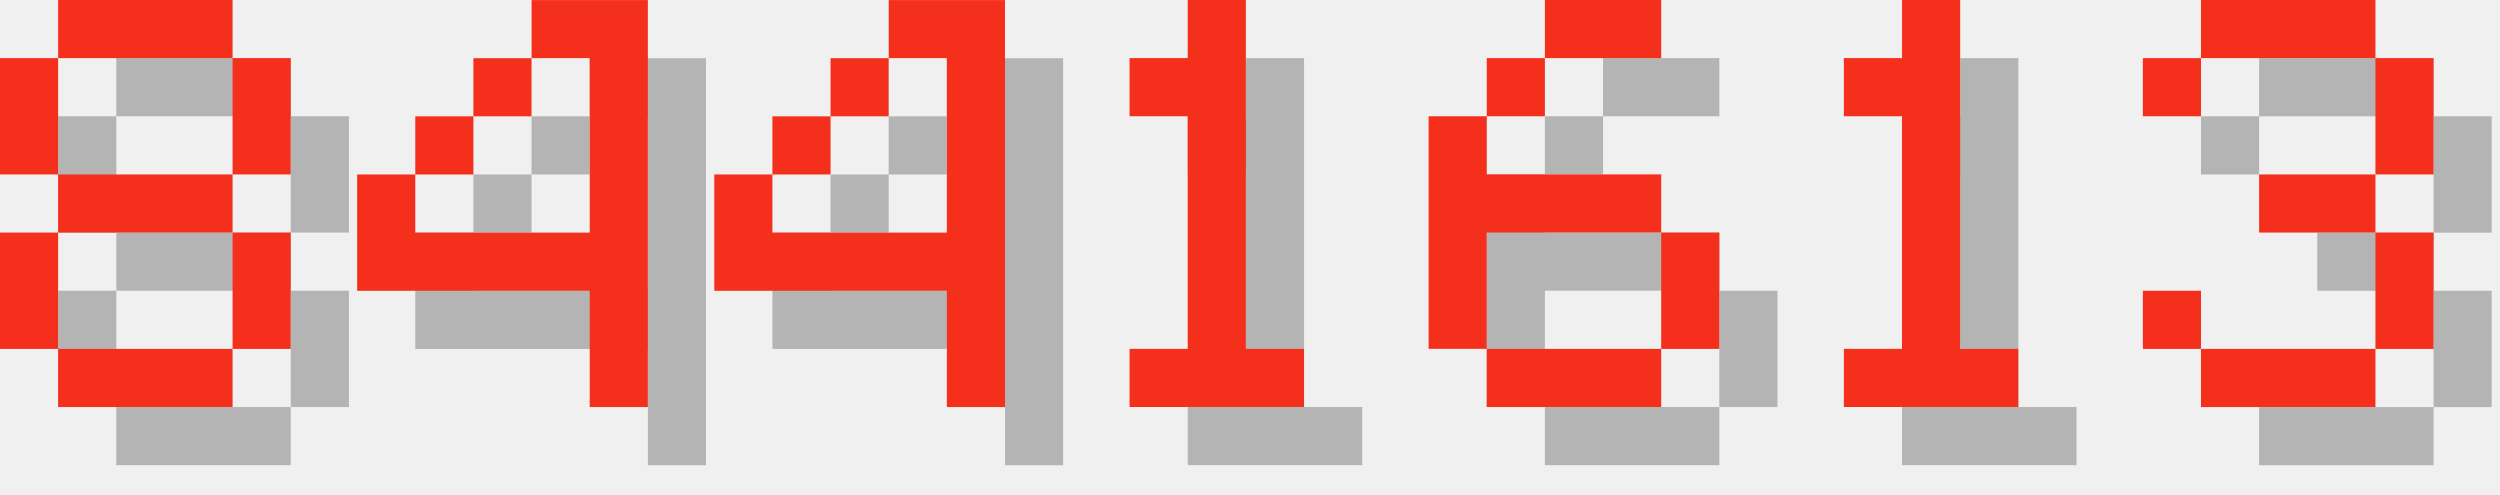
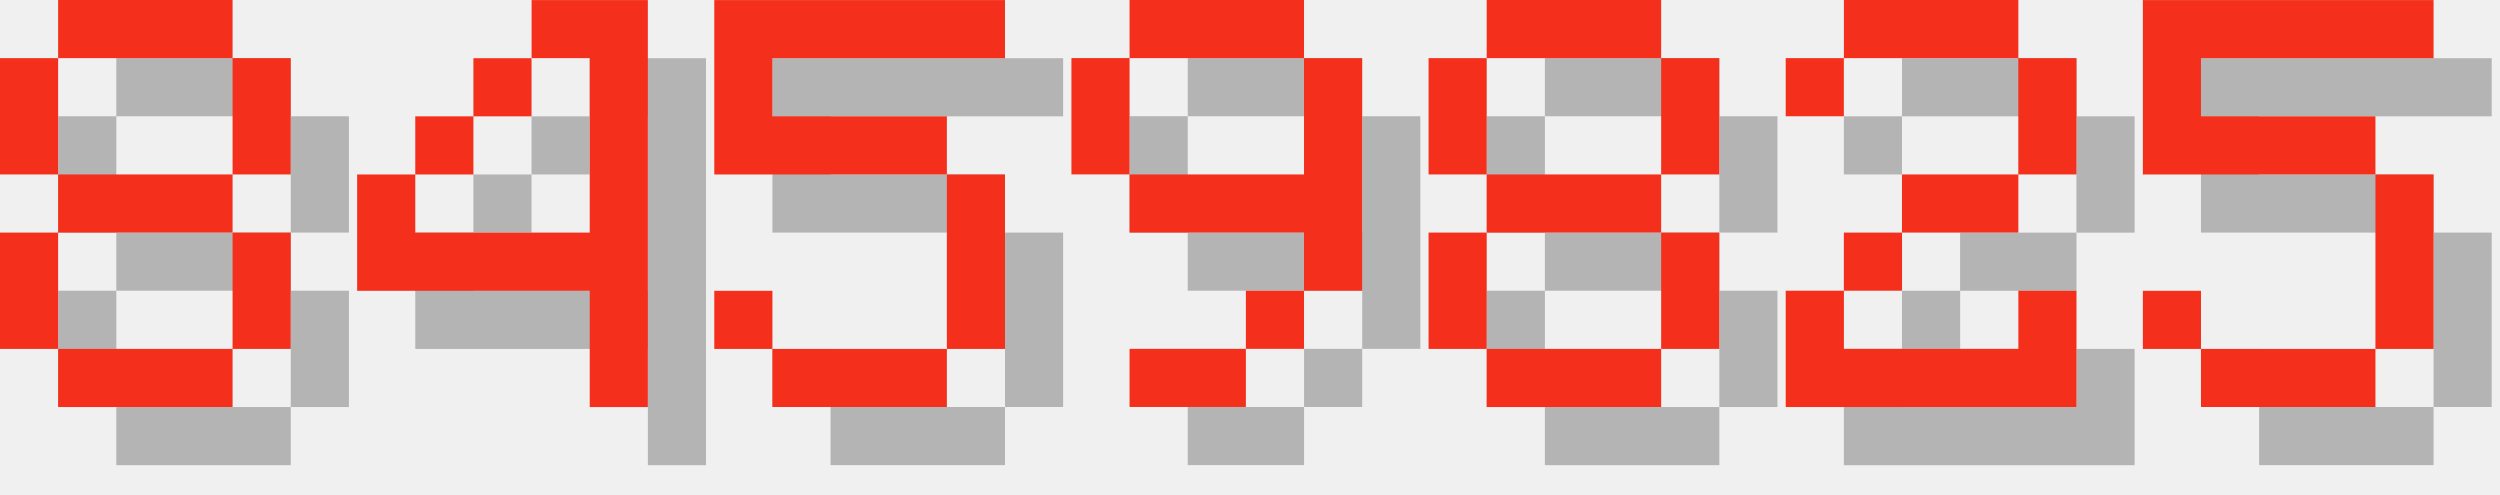
<svg xmlns="http://www.w3.org/2000/svg" version="1.1" width="182.0" height="36">
  <style>
        .text-foreground {
            fill: #F4301C;
        }
        .text-shadow {
            fill: #000000;
            fill-opacity: 0.25;
        }
    </style>
  <g class="digit" id="digit_8" transform="translate(0.0, 0), scale(4)">
    <path id="digit_8_shadow" class="text-shadow" d="m2.117 1.058v1.058h3.175v-1.058h-3.175zm3.175 1.058v2.117h1.058v-2.117h-1.058zm0 2.117h-3.175v1.058h3.175v-1.058zm0 1.058v2.117h1.058v-2.117h-1.058zm0 2.117h-3.175v1.058h3.175v-1.058zm-3.175 0v-2.117h-1.058v2.117h1.058zm0-3.175v-2.117h-1.058v2.117h1.058z" fill-opacity=".5" style="paint-order:stroke fill markers" />
    <path id="digit_8_fg" class="text-foreground" d="m1.058 0v1.058h3.175v-1.058h-3.175zm3.175 1.058v2.117h1.058v-2.117h-1.058zm0 2.117h-3.175v1.058h3.175v-1.058zm0 1.058v2.117h1.058v-2.117h-1.058zm0 2.117h-3.175v1.058h3.175v-1.058zm-3.175 0v-2.117h-1.058v2.117h1.058zm0-3.175v-2.117h-1.058v2.117h1.058z" fill="#fff" style="paint-order:stroke fill markers" />
  </g>
  <g class="digit" id="digit_4" transform="translate(26.0, 0), scale(4)">
    <path id="digit_4_shadow" class="text-shadow" d="m4.233 1.058v1.058h1.058v3.175h-3.175v-1.058h-1.058v2.117h4.233v2.117h1.058v-7.408h-2.117zm-2.117 3.175h1.058v-1.058h-1.058v1.058zm1.058-1.058h1.058v-1.058h-1.058v1.058z" fill-opacity=".5" style="paint-order:stroke fill markers" />
    <path id="digit_4_fg" class="text-foreground" d="m3.175 0v1.058h1.058v3.175h-3.175v-1.058h-1.058v2.117h4.233v2.117h1.058v-7.408h-2.117zm-2.117 3.175h1.058v-1.058h-1.058v1.058zm1.058-1.058h1.058v-1.058h-1.058v1.058z" fill="#fff" style="paint-order:stroke fill markers" />
  </g>
-   <g class="digit" id="digit_4" transform="translate(52.0, 0), scale(4)">
-     <path id="digit_4_shadow" class="text-shadow" d="m4.233 1.058v1.058h1.058v3.175h-3.175v-1.058h-1.058v2.117h4.233v2.117h1.058v-7.408h-2.117zm-2.117 3.175h1.058v-1.058h-1.058v1.058zm1.058-1.058h1.058v-1.058h-1.058v1.058z" fill-opacity=".5" style="paint-order:stroke fill markers" />
-     <path id="digit_4_fg" class="text-foreground" d="m3.175 0v1.058h1.058v3.175h-3.175v-1.058h-1.058v2.117h4.233v2.117h1.058v-7.408h-2.117zm-2.117 3.175h1.058v-1.058h-1.058v1.058zm1.058-1.058h1.058v-1.058h-1.058v1.058z" fill="#fff" style="paint-order:stroke fill markers" />
+   <g class="digit" id="digit_5" transform="translate(52.0, 0), scale(4)">
+     <path id="digit_5_shadow" class="text-shadow" d="m1.058 1.058v3.175h4.233v3.175h-3.175v-1.058h-1.058v1.058h1.058v1.058h3.175v-1.058h1.058v-3.175h-1.058v-1.058h-3.175v-1.058h4.233v-1.058h-5.292z" fill-opacity=".5" style="paint-order:stroke fill markers" />
+     <path id="digit_5_fg" class="text-foreground" d="m0 0v3.175h4.233v3.175h-3.175v-1.058h-1.058v1.058h1.058v1.058h3.175v-1.058h1.058v-3.175h-1.058v-1.058h-3.175v-1.058h4.233v-1.058h-5.292z" fill="#fff" style="paint-order:stroke fill markers" />
  </g>
-   <g class="digit" id="digit_1" transform="translate(78.0, 0), scale(4)">
-     <path id="digit_1_shadow" class="text-shadow" d="m2.117 2.117v1.058h1.058v4.233h-1.058v1.058h3.175v-1.058h-1.058v-6.35h-1.058v1.058h-1.058z" fill-opacity=".5" style="paint-order:stroke fill markers" />
-     <path id="digit_1_fg" class="text-foreground" d="m1.058 1.058v1.058h1.058v4.233h-1.058v1.058h3.175v-1.058h-1.058v-6.35h-1.058v1.058h-1.058z" fill="#fff" style="paint-order:stroke fill markers" />
+   <g class="digit" id="digit_9" transform="translate(78.0, 0), scale(4)">
+     <path id="digit_9_shadow" class="text-shadow" d="m2.117 1.058v1.058h3.175v-1.058h-3.175zm3.175 1.058v2.117h-3.175v1.058h3.175v1.058h1.058v-4.233h-1.058zm0 4.233h-1.058v1.058h1.058v-1.058zm-1.058 1.058h-2.117v1.058h2.117v-1.058zm-2.117-3.175v-2.117h-1.058v2.117h1.058z" fill-opacity=".5" style="paint-order:stroke fill markers" />
+     <path id="digit_9_fg" class="text-foreground" d="m1.058 0v1.058h3.175v-1.058h-3.175zm3.175 1.058v2.117h-3.175v1.058h3.175v1.058h1.058v-4.233h-1.058zm0 4.233h-1.058v1.058h1.058v-1.058zm-1.058 1.058h-2.117v1.058h2.117v-1.058zm-2.117-3.175v-2.117h-1.058v2.117h1.058z" fill="#fff" style="paint-order:stroke fill markers" />
  </g>
-   <g class="digit" id="digit_6" transform="translate(104.0, 0), scale(4)">
-     <path id="digit_6_shadow" class="text-shadow" d="m3.175 1.058v1.058h2.117v-1.058h-2.117zm0 1.058h-1.058v1.058h1.058v-1.058zm-1.058 1.058h-1.058v4.233h1.058v-2.117h3.175v-1.058h-3.175v-1.058zm3.175 2.117v2.117h1.058v-2.117h-1.058zm0 2.117h-3.175v1.058h3.175v-1.058z" fill-opacity=".5" style="paint-order:stroke fill markers" />
-     <path id="digit_6_fg" class="text-foreground" d="m2.117 0v1.058h2.117v-1.058h-2.117zm0 1.058h-1.058v1.058h1.058v-1.058zm-1.058 1.058h-1.058v4.233h1.058v-2.117h3.175v-1.058h-3.175v-1.058zm3.175 2.117v2.117h1.058v-2.117h-1.058zm0 2.117h-3.175v1.058h3.175v-1.058z" fill="#fff" style="paint-order:stroke fill markers" />
+   <g class="digit" id="digit_8" transform="translate(104.0, 0), scale(4)">
+     <path id="digit_8_shadow" class="text-shadow" d="m2.117 1.058v1.058h3.175v-1.058h-3.175zm3.175 1.058v2.117h1.058v-2.117h-1.058zm0 2.117h-3.175v1.058h3.175v-1.058zm0 1.058v2.117h1.058v-2.117h-1.058zm0 2.117h-3.175v1.058h3.175v-1.058zm-3.175 0v-2.117h-1.058v2.117h1.058zm0-3.175v-2.117h-1.058v2.117h1.058z" fill-opacity=".5" style="paint-order:stroke fill markers" />
+     <path id="digit_8_fg" class="text-foreground" d="m1.058 0v1.058h3.175v-1.058h-3.175zm3.175 1.058v2.117h1.058v-2.117h-1.058zm0 2.117h-3.175v1.058h3.175v-1.058zm0 1.058v2.117h1.058v-2.117h-1.058zm0 2.117h-3.175v1.058h3.175v-1.058zm-3.175 0v-2.117h-1.058v2.117h1.058zm0-3.175v-2.117h-1.058v2.117h1.058z" fill="#fff" style="paint-order:stroke fill markers" />
  </g>
-   <g class="digit" id="digit_1" transform="translate(130.0, 0), scale(4)">
-     <path id="digit_1_shadow" class="text-shadow" d="m2.117 2.117v1.058h1.058v4.233h-1.058v1.058h3.175v-1.058h-1.058v-6.35h-1.058v1.058h-1.058z" fill-opacity=".5" style="paint-order:stroke fill markers" />
-     <path id="digit_1_fg" class="text-foreground" d="m1.058 1.058v1.058h1.058v4.233h-1.058v1.058h3.175v-1.058h-1.058v-6.35h-1.058v1.058h-1.058z" fill="#fff" style="paint-order:stroke fill markers" />
+   <g class="digit" id="digit_2" transform="translate(130.0, 0), scale(4)">
+     <path id="digit_2_shadow" class="text-shadow" d="m1.058 2.117v1.058h1.058v-1.058h3.175v2.117h-2.117v1.058h-1.058v1.058h-1.058v2.117h5.292v-2.117h-1.058v1.058h-3.175v-1.058h1.058v-1.058h2.117v-1.058h1.058v-2.117h-1.058v-1.058h-3.175v1.058h-1.058z" fill-opacity=".5" style="paint-order:stroke fill markers" />
+     <path id="digit_2_fg" class="text-foreground" d="m0 1.058v1.058h1.058v-1.058h3.175v2.117h-2.117v1.058h-1.058v1.058h-1.058v2.117h5.292v-2.117h-1.058v1.058h-3.175v-1.058h1.058v-1.058h2.117v-1.058h1.058v-2.117h-1.058v-1.058h-3.175v1.058h-1.058z" fill="#fff" style="paint-order:stroke fill markers" />
  </g>
-   <g class="digit" id="digit_3" transform="translate(156.0, 0), scale(4)">
-     <path id="digit_3_shadow" class="text-shadow" d="m1.058 2.117v1.058h1.058v-1.058h3.175v2.117h-2.117v1.058h2.117v2.117h-3.175v-1.058h-1.058v1.058h1.058v1.058h3.175v-1.058h1.058v-2.117h-1.058v-1.058h1.058v-2.117h-1.058v-1.058h-3.175v1.058h-1.058z" fill-opacity=".5" style="paint-order:stroke fill markers" />
-     <path id="digit_3_fg" class="text-foreground" d="m0 1.058v1.058h1.058v-1.058h3.175v2.117h-2.117v1.058h2.117v2.117h-3.175v-1.058h-1.058v1.058h1.058v1.058h3.175v-1.058h1.058v-2.117h-1.058v-1.058h1.058v-2.117h-1.058v-1.058h-3.175v1.058h-1.058z" fill="#fff" style="paint-order:stroke fill markers" />
+   <g class="digit" id="digit_5" transform="translate(156.0, 0), scale(4)">
+     <path id="digit_5_shadow" class="text-shadow" d="m1.058 1.058v3.175h4.233v3.175h-3.175v-1.058h-1.058v1.058h1.058v1.058h3.175v-1.058h1.058v-3.175h-1.058v-1.058h-3.175v-1.058h4.233v-1.058h-5.292z" fill-opacity=".5" style="paint-order:stroke fill markers" />
+     <path id="digit_5_fg" class="text-foreground" d="m0 0v3.175h4.233v3.175h-3.175v-1.058h-1.058v1.058h1.058v1.058h3.175v-1.058h1.058v-3.175h-1.058v-1.058h-3.175v-1.058h4.233v-1.058h-5.292z" fill="#fff" style="paint-order:stroke fill markers" />
  </g>
</svg>
